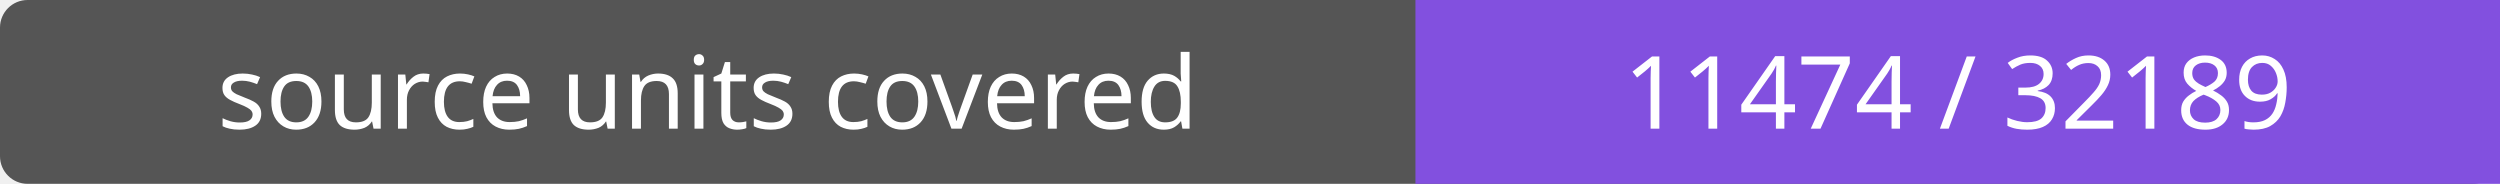
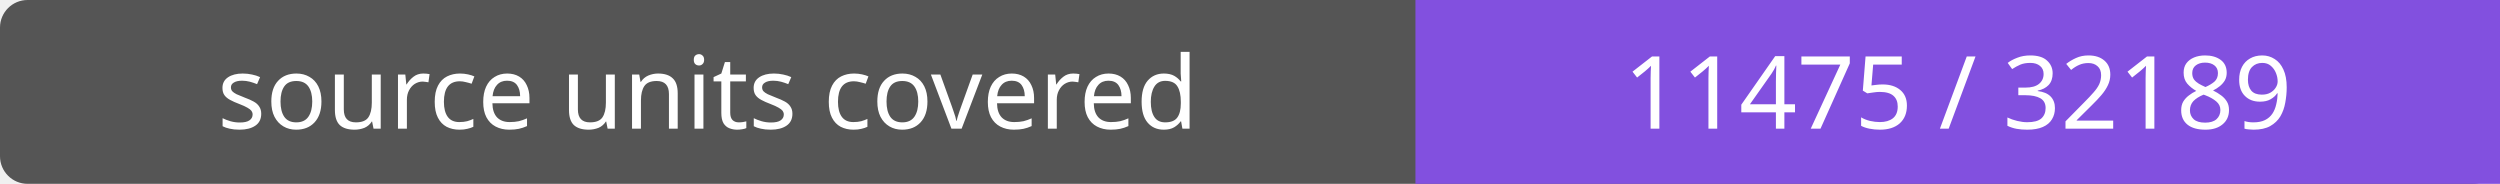
- <svg xmlns="http://www.w3.org/2000/svg" width="272" height="20" role="img" aria-label="source units covered: 11474 / 32189">
+ <svg xmlns="http://www.w3.org/2000/svg" width="272" height="20" role="img" aria-label="source units covered: 11475 / 32189">
  <rect width="272" height="20" rx="3" fill="#555" />
  <path fill="#8250df" d="M154 0h118v20H154z" />
  <g fill="#fff" text-anchor="middle" font-family="Verdana,sans-serif" font-size="11">
    <text x="77.0" y="14">source units covered</text>
-     <text x="213.0" y="14">11474 / 32189</text>
+     <text x="213.0" y="14">11475 / 32189</text>
  </g>
</svg>
